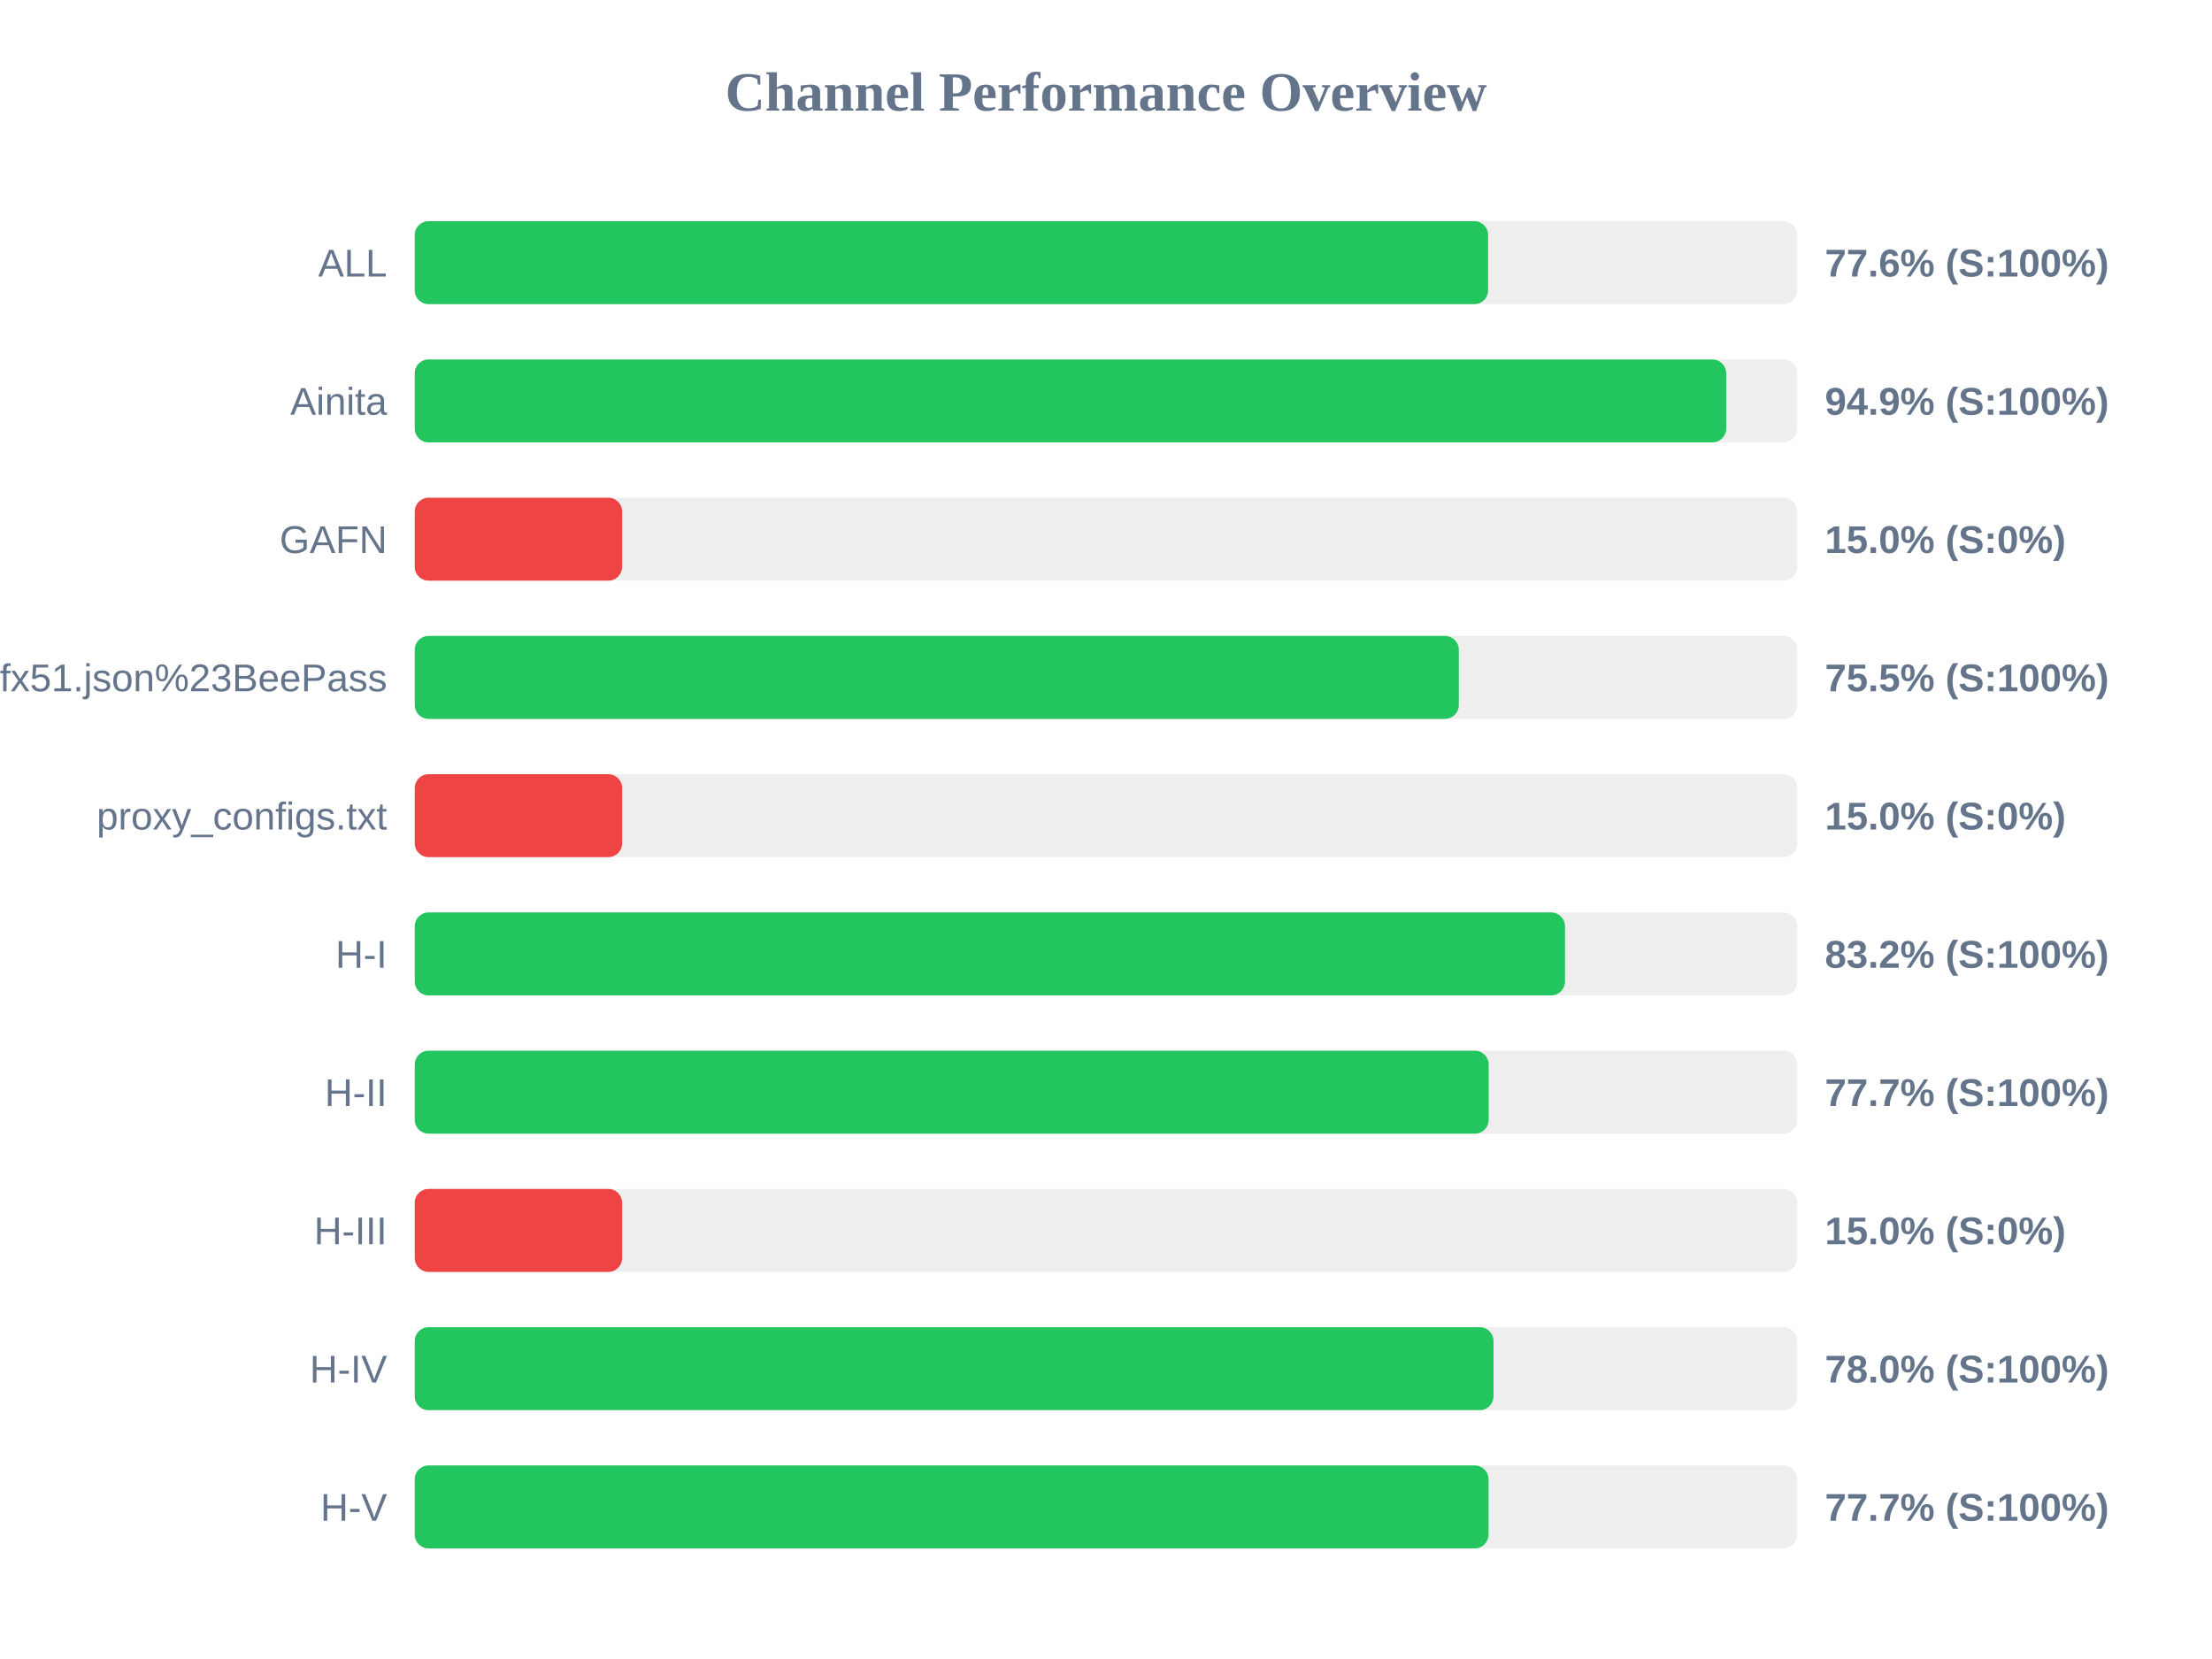
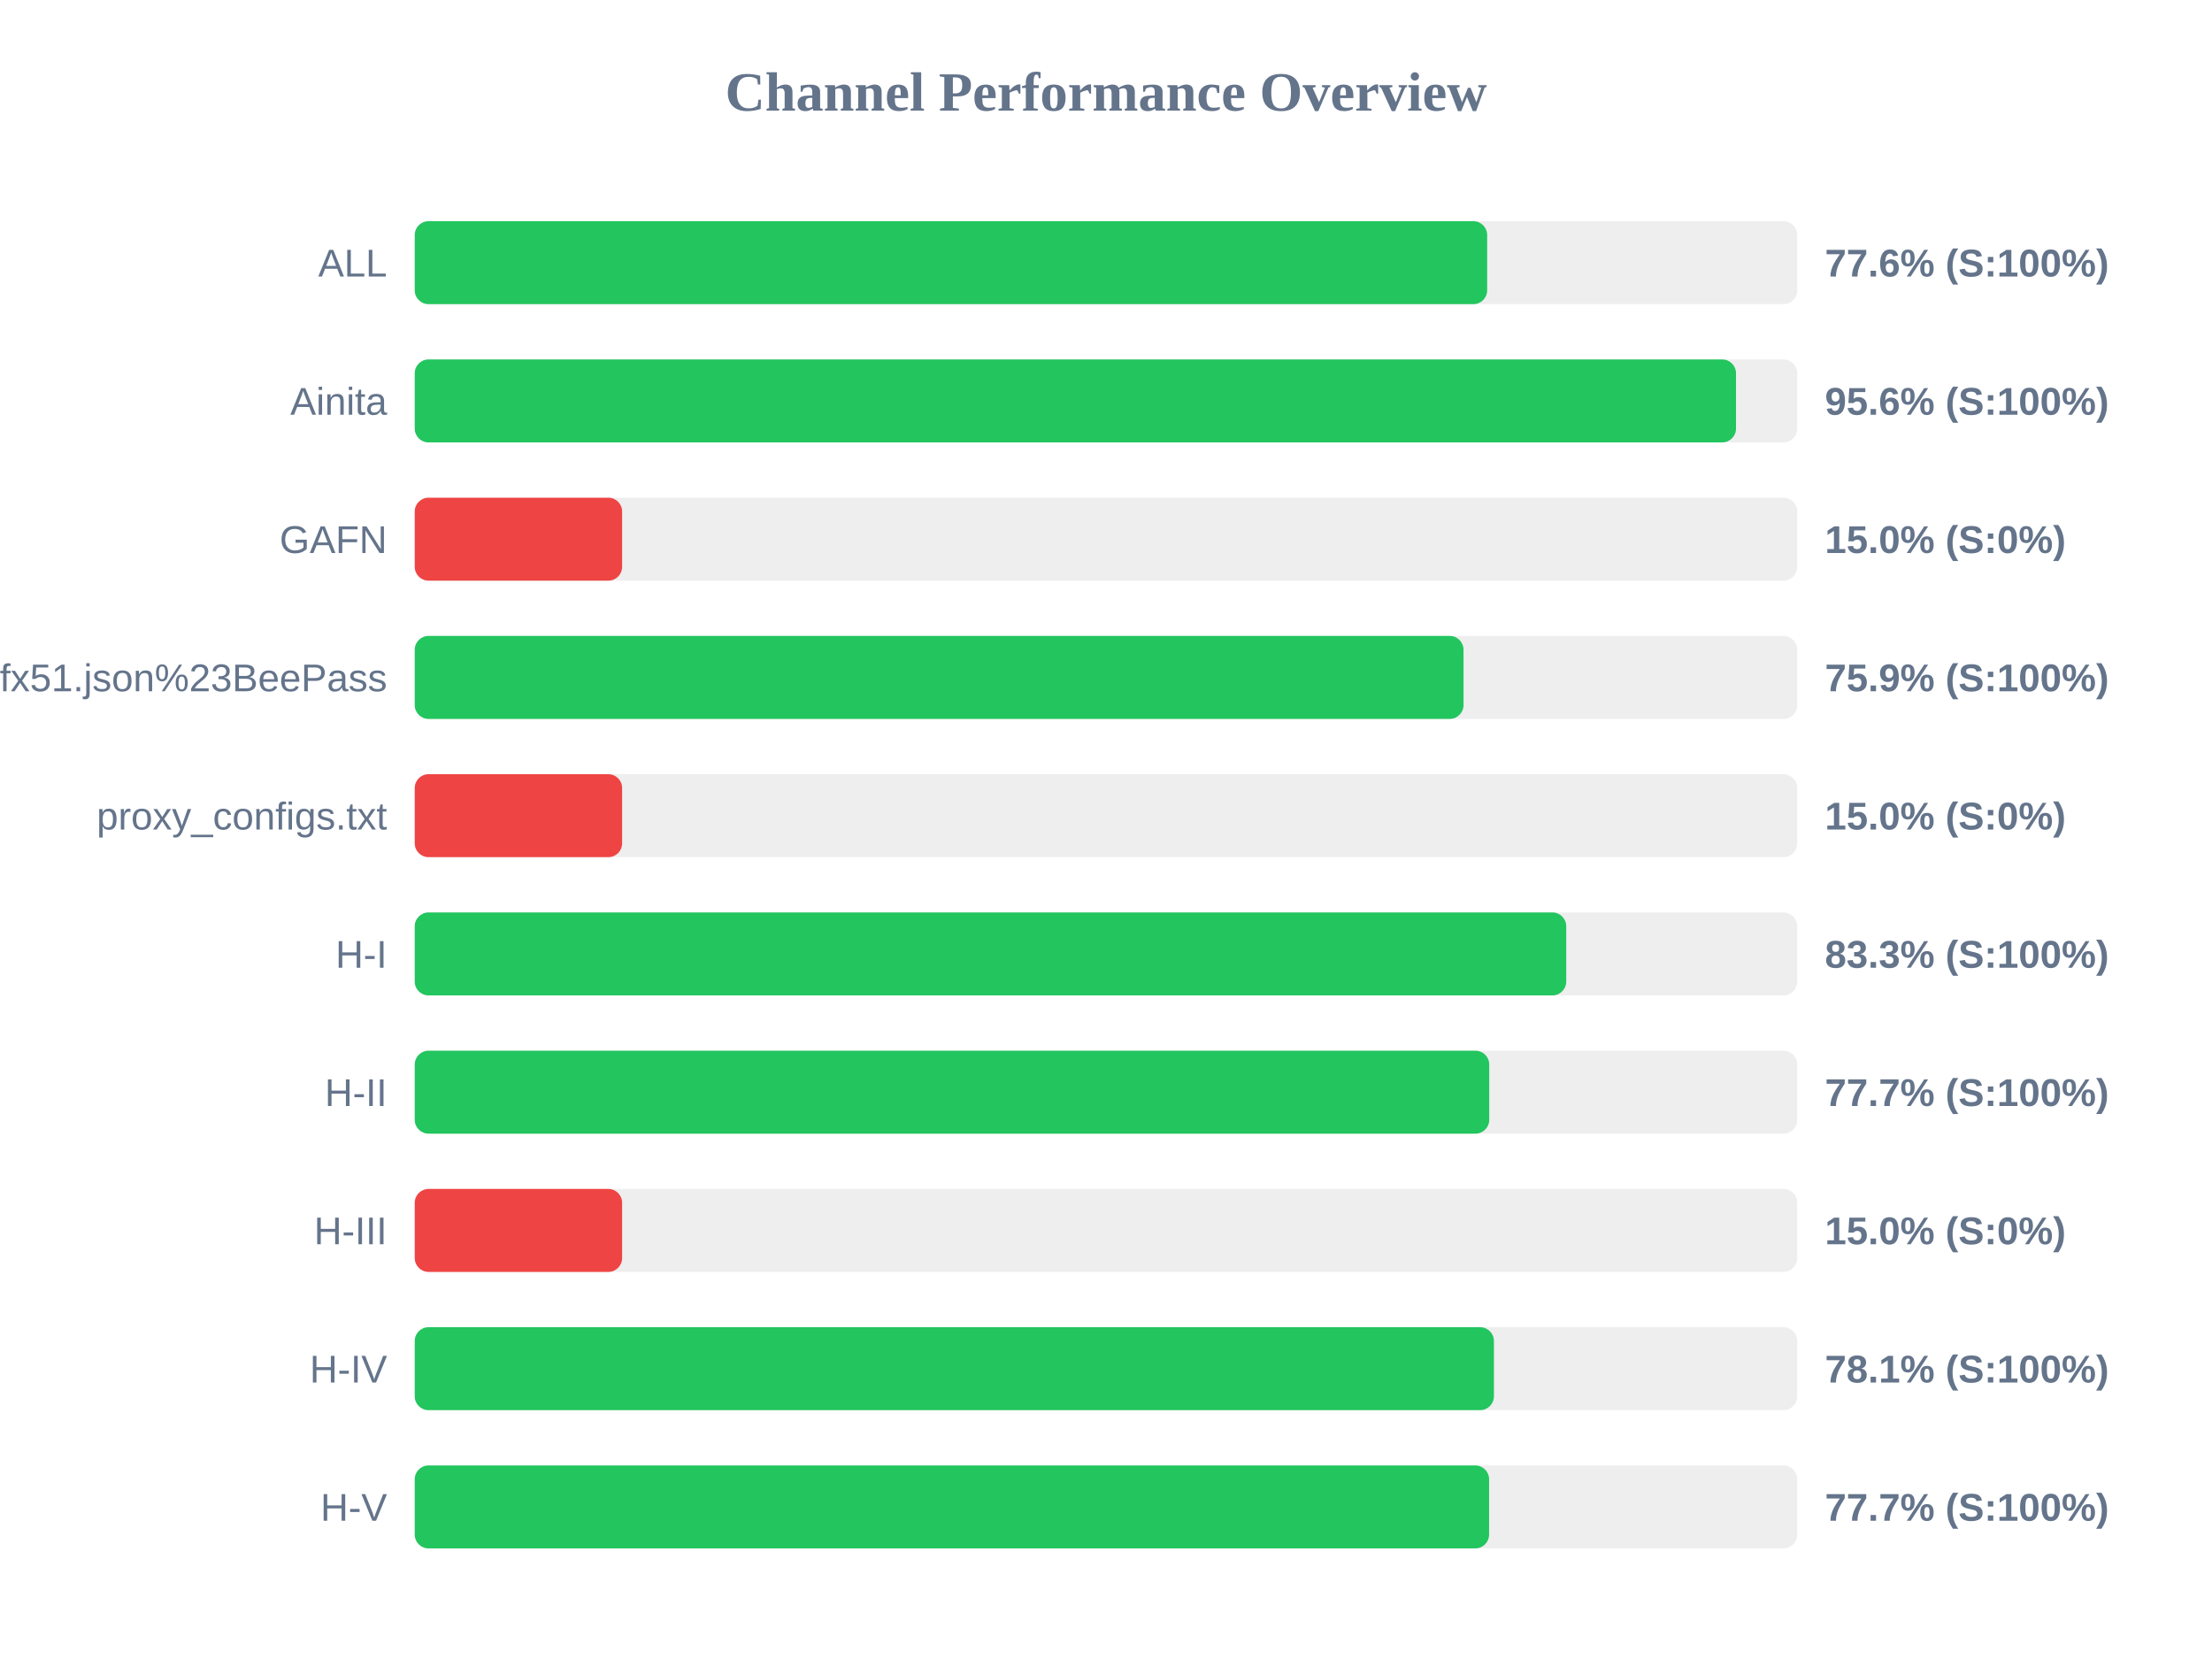
<svg xmlns="http://www.w3.org/2000/svg" width="800" height="600" version="1.1">
  <style>
        .row { font: 14px Arial; fill: #64748b; }
        .score { font: bold 14px Arial; fill: #64748b; }
    </style>
  <text x="400" y="40" text-anchor="middle" font-size="20px" font-weight="bold" fill="#64748b">Channel Performance Overview</text>
  <rect x="150" y="80" width="500" height="30" fill="#eee" rx="5" />
-   <rect x="150" y="80" width="388.2" height="30" fill="#22c55e" rx="5" />
+   <rect x="150" y="80" width="387.85" height="30" fill="#22c55e" rx="5" />
  <text x="140" y="100" text-anchor="end" class="row">ALL</text>
  <text x="660" y="100" text-anchor="start" class="score">77.6% (S:100%)</text>
  <rect x="150" y="130" width="500" height="30" fill="#eee" rx="5" />
-   <rect x="150" y="130" width="474.3" height="30" fill="#22c55e" rx="5" />
+   <rect x="150" y="130" width="477.85" height="30" fill="#22c55e" rx="5" />
  <text x="140" y="150" text-anchor="end" class="row">Ainita</text>
-   <text x="660" y="150" text-anchor="start" class="score">94.9% (S:100%)</text>
+   <text x="660" y="150" text-anchor="start" class="score">95.6% (S:100%)</text>
  <rect x="150" y="180" width="500" height="30" fill="#eee" rx="5" />
  <rect x="150" y="180" width="75.0" height="30" fill="#ef4444" rx="5" />
  <text x="140" y="200" text-anchor="end" class="row">GAFN</text>
  <text x="660" y="200" text-anchor="start" class="score">15.0% (S:0%)</text>
  <rect x="150" y="230" width="500" height="30" fill="#eee" rx="5" />
-   <rect x="150" y="230" width="377.6" height="30" fill="#22c55e" rx="5" />
+   <rect x="150" y="230" width="379.3" height="30" fill="#22c55e" rx="5" />
  <text x="140" y="250" text-anchor="end" class="row">sub?s=ssconf%3A%2F%2Fs3.amazonaws.com%2Fbeedynconprd%2Fzf38bv6oxi1nv3wfkpmxyfl8yj5fargza3foantoalu16vznl0ckxx7bgf1ufx51.json%23BeePass</text>
-   <text x="660" y="250" text-anchor="start" class="score">75.5% (S:100%)</text>
+   <text x="660" y="250" text-anchor="start" class="score">75.9% (S:100%)</text>
  <rect x="150" y="280" width="500" height="30" fill="#eee" rx="5" />
  <rect x="150" y="280" width="75.0" height="30" fill="#ef4444" rx="5" />
  <text x="140" y="300" text-anchor="end" class="row">proxy_configs.txt</text>
  <text x="660" y="300" text-anchor="start" class="score">15.0% (S:0%)</text>
  <rect x="150" y="330" width="500" height="30" fill="#eee" rx="5" />
-   <rect x="150" y="330" width="416.0" height="30" fill="#22c55e" rx="5" />
+   <rect x="150" y="330" width="416.45" height="30" fill="#22c55e" rx="5" />
  <text x="140" y="350" text-anchor="end" class="row">H-I</text>
-   <text x="660" y="350" text-anchor="start" class="score">83.2% (S:100%)</text>
+   <text x="660" y="350" text-anchor="start" class="score">83.3% (S:100%)</text>
  <rect x="150" y="380" width="500" height="30" fill="#eee" rx="5" />
-   <rect x="150" y="380" width="388.4" height="30" fill="#22c55e" rx="5" />
+   <rect x="150" y="380" width="388.6" height="30" fill="#22c55e" rx="5" />
  <text x="140" y="400" text-anchor="end" class="row">H-II</text>
  <text x="660" y="400" text-anchor="start" class="score">77.7% (S:100%)</text>
  <rect x="150" y="430" width="500" height="30" fill="#eee" rx="5" />
  <rect x="150" y="430" width="75.0" height="30" fill="#ef4444" rx="5" />
  <text x="140" y="450" text-anchor="end" class="row">H-III</text>
  <text x="660" y="450" text-anchor="start" class="score">15.0% (S:0%)</text>
  <rect x="150" y="480" width="500" height="30" fill="#eee" rx="5" />
-   <rect x="150" y="480" width="390.15" height="30" fill="#22c55e" rx="5" />
+   <rect x="150" y="480" width="390.3" height="30" fill="#22c55e" rx="5" />
  <text x="140" y="500" text-anchor="end" class="row">H-IV</text>
-   <text x="660" y="500" text-anchor="start" class="score">78.0% (S:100%)</text>
+   <text x="660" y="500" text-anchor="start" class="score">78.1% (S:100%)</text>
  <rect x="150" y="530" width="500" height="30" fill="#eee" rx="5" />
-   <rect x="150" y="530" width="388.35" height="30" fill="#22c55e" rx="5" />
+   <rect x="150" y="530" width="388.55" height="30" fill="#22c55e" rx="5" />
  <text x="140" y="550" text-anchor="end" class="row">H-V</text>
  <text x="660" y="550" text-anchor="start" class="score">77.7% (S:100%)</text>
</svg>
